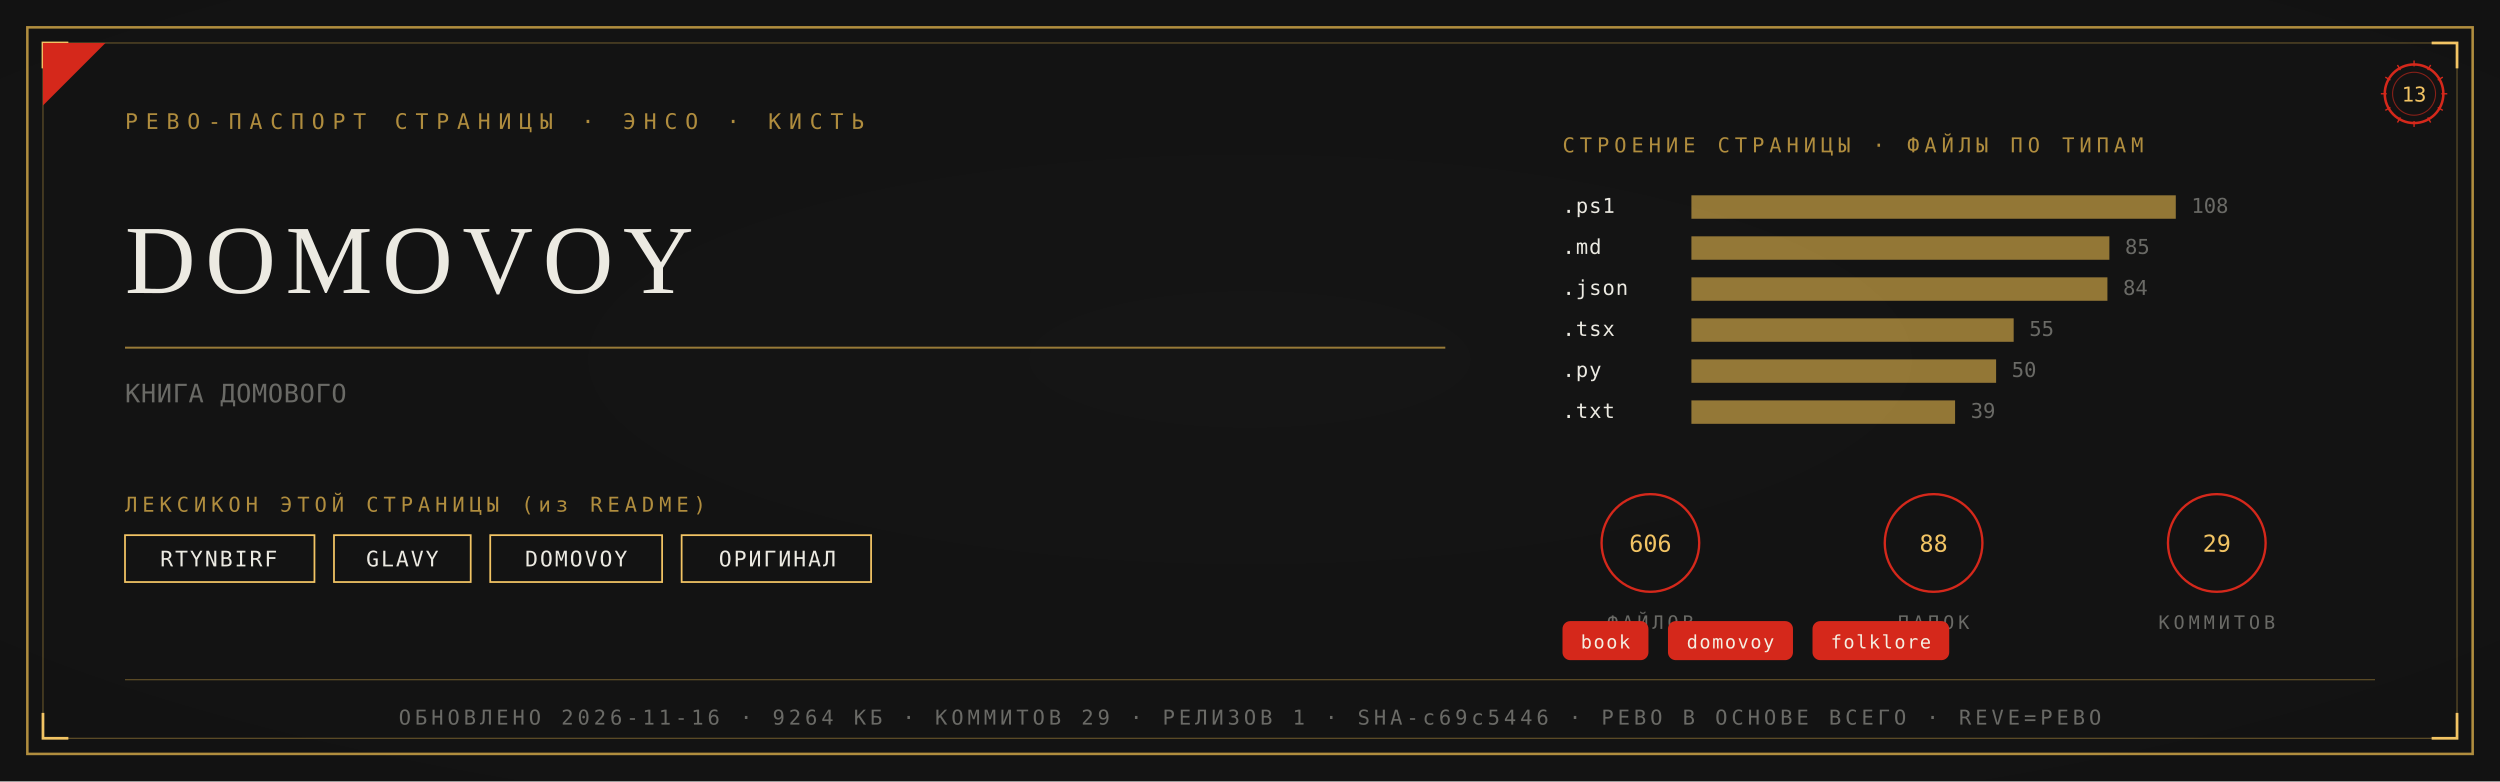
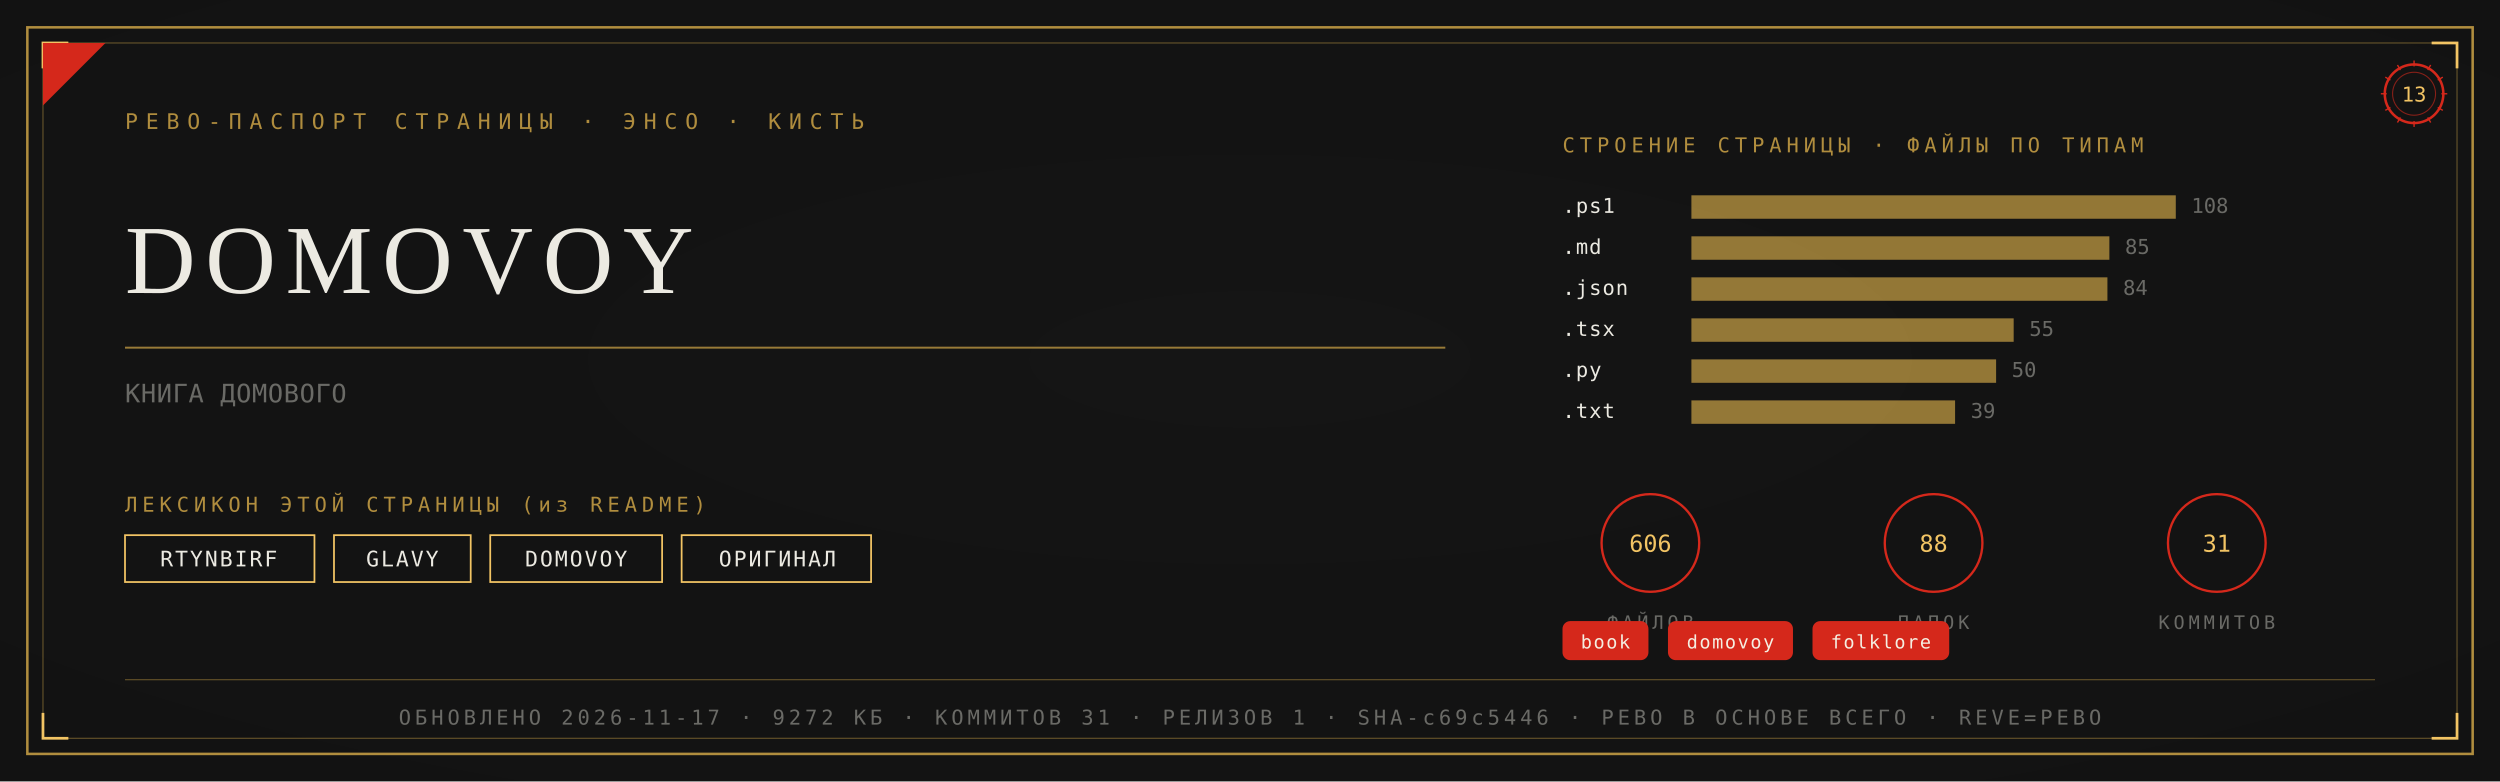
<svg xmlns="http://www.w3.org/2000/svg" viewBox="0 0 1280 400" width="1280" height="400">
  <defs>
    <radialGradient id="rp13" cx="0.5" cy="0.46" r="1.05">
      <stop offset="0" stop-color="#161616" />
      <stop offset="1" stop-color="#101010" />
    </radialGradient>
  </defs>
  <rect width="1280" height="400" fill="#101010" />
  <rect width="1280" height="400" fill="url(#rp13)" opacity="0.92" />
  <rect x="14" y="14" width="1252" height="372" fill="none" stroke="#B08D3E" stroke-width="1.3" />
  <rect x="22" y="22" width="1236" height="356" fill="none" stroke="#B08D3E" stroke-width="0.55" opacity="0.55" />
  <path d="M 22 35 L 22 22 L 35 22" fill="none" stroke="#F2C464" stroke-width="1.4" />
  <path d="M 1258 35 L 1258 22 L 1245 22" fill="none" stroke="#F2C464" stroke-width="1.4" />
  <path d="M 22 365 L 22 378 L 35 378" fill="none" stroke="#F2C464" stroke-width="1.4" />
  <path d="M 1258 365 L 1258 378 L 1245 378" fill="none" stroke="#F2C464" stroke-width="1.4" />
  <path d="M 22 54 L 22 22 L 54 22 Z" fill="#D5281B" />
  <text x="64" y="66" font-family="'Cascadia Mono', ui-monospace, Consolas, monospace" font-size="11" fill="#B08D3E" letter-spacing="4">РЕВО-ПАСПОРТ СТРАНИЦЫ · ЭНСО · КИСТЬ</text>
  <g transform="translate(1236,48)">
    <circle r="15" fill="none" stroke="#D5281B" stroke-width="1.3" />
    <circle r="11" fill="none" stroke="#D5281B" stroke-width="0.55" opacity="0.6" />
    <text y="4" text-anchor="middle" font-family="'Cascadia Mono', ui-monospace, Consolas, monospace" font-size="10.5" fill="#F2C464">13</text>
    <g stroke="#D5281B" stroke-width="0.7">
      <line x1="0" y1="-17" x2="0" y2="-14" transform="rotate(0)" />
      <line x1="0" y1="-17" x2="0" y2="-14" transform="rotate(30)" />
      <line x1="0" y1="-17" x2="0" y2="-14" transform="rotate(60)" />
      <line x1="0" y1="-17" x2="0" y2="-14" transform="rotate(90)" />
      <line x1="0" y1="-17" x2="0" y2="-14" transform="rotate(120)" />
      <line x1="0" y1="-17" x2="0" y2="-14" transform="rotate(150)" />
      <line x1="0" y1="-17" x2="0" y2="-14" transform="rotate(180)" />
      <line x1="0" y1="-17" x2="0" y2="-14" transform="rotate(210)" />
      <line x1="0" y1="-17" x2="0" y2="-14" transform="rotate(240)" />
      <line x1="0" y1="-17" x2="0" y2="-14" transform="rotate(270)" />
      <line x1="0" y1="-17" x2="0" y2="-14" transform="rotate(300)" />
      <line x1="0" y1="-17" x2="0" y2="-14" transform="rotate(330)" />
    </g>
  </g>
  <text x="64" y="150" font-family="Georgia, 'Times New Roman', serif" font-size="50.0" fill="#ECEAE2" letter-spacing="5">DOMOVOY</text>
  <line x1="64" y1="178" x2="740" y2="178" stroke="#B08D3E" stroke-width="1" opacity="0.85" />
  <text x="64" y="206" font-family="'Cascadia Mono', ui-monospace, Consolas, monospace" font-size="13" fill="#6A6A66" letter-spacing="0.3">КНИГА ДОМОВОГО</text>
  <text x="64" y="262" font-family="'Cascadia Mono', ui-monospace, Consolas, monospace" font-size="10.5" fill="#B08D3E" letter-spacing="2.5">ЛЕКСИКОН ЭТОЙ СТРАНИЦЫ (из README)</text>
  <rect x="64" y="274" width="97" height="24" fill="none" stroke="#F2C464" stroke-width="0.9" />
  <text x="112" y="290" text-anchor="middle" font-family="'Cascadia Mono', ui-monospace, Consolas, monospace" font-size="11" fill="#ECEAE2" letter-spacing="1">RTYNBIRF</text>
  <rect x="171" y="274" width="70" height="24" fill="none" stroke="#F2C464" stroke-width="0.9" />
  <text x="206" y="290" text-anchor="middle" font-family="'Cascadia Mono', ui-monospace, Consolas, monospace" font-size="11" fill="#ECEAE2" letter-spacing="1">GLAVY</text>
  <rect x="251" y="274" width="88" height="24" fill="none" stroke="#F2C464" stroke-width="0.9" />
  <text x="295" y="290" text-anchor="middle" font-family="'Cascadia Mono', ui-monospace, Consolas, monospace" font-size="11" fill="#ECEAE2" letter-spacing="1">DOMOVOY</text>
  <rect x="349" y="274" width="97" height="24" fill="none" stroke="#F2C464" stroke-width="0.9" />
  <text x="398" y="290" text-anchor="middle" font-family="'Cascadia Mono', ui-monospace, Consolas, monospace" font-size="11" fill="#ECEAE2" letter-spacing="1">ОРИГИНАЛ</text>
  <text x="800" y="78" font-family="'Cascadia Mono', ui-monospace, Consolas, monospace" font-size="10.5" fill="#B08D3E" letter-spacing="2.5">СТРОЕНИЕ СТРАНИЦЫ · ФАЙЛЫ ПО ТИПАМ</text>
  <text x="800" y="109" font-family="'Cascadia Mono', ui-monospace, Consolas, monospace" font-size="10.5" fill="#ECEAE2" letter-spacing="0.5">.ps1</text>
  <rect x="866" y="100" width="248" height="12" fill="#B08D3E" opacity="0.82" />
  <text x="1122" y="109" font-family="'Cascadia Mono', ui-monospace, Consolas, monospace" font-size="10.5" fill="#6A6A66">108</text>
  <text x="800" y="130" font-family="'Cascadia Mono', ui-monospace, Consolas, monospace" font-size="10.5" fill="#ECEAE2" letter-spacing="0.5">.md</text>
  <rect x="866" y="121" width="214" height="12" fill="#B08D3E" opacity="0.82" />
  <text x="1088" y="130" font-family="'Cascadia Mono', ui-monospace, Consolas, monospace" font-size="10.5" fill="#6A6A66">85</text>
  <text x="800" y="151" font-family="'Cascadia Mono', ui-monospace, Consolas, monospace" font-size="10.5" fill="#ECEAE2" letter-spacing="0.5">.json</text>
  <rect x="866" y="142" width="213" height="12" fill="#B08D3E" opacity="0.82" />
  <text x="1087" y="151" font-family="'Cascadia Mono', ui-monospace, Consolas, monospace" font-size="10.5" fill="#6A6A66">84</text>
  <text x="800" y="172" font-family="'Cascadia Mono', ui-monospace, Consolas, monospace" font-size="10.5" fill="#ECEAE2" letter-spacing="0.5">.tsx</text>
  <rect x="866" y="163" width="165" height="12" fill="#B08D3E" opacity="0.82" />
  <text x="1039" y="172" font-family="'Cascadia Mono', ui-monospace, Consolas, monospace" font-size="10.5" fill="#6A6A66">55</text>
  <text x="800" y="193" font-family="'Cascadia Mono', ui-monospace, Consolas, monospace" font-size="10.5" fill="#ECEAE2" letter-spacing="0.5">.py</text>
  <rect x="866" y="184" width="156" height="12" fill="#B08D3E" opacity="0.82" />
  <text x="1030" y="193" font-family="'Cascadia Mono', ui-monospace, Consolas, monospace" font-size="10.5" fill="#6A6A66">50</text>
  <text x="800" y="214" font-family="'Cascadia Mono', ui-monospace, Consolas, monospace" font-size="10.5" fill="#ECEAE2" letter-spacing="0.5">.txt</text>
  <rect x="866" y="205" width="135" height="12" fill="#B08D3E" opacity="0.82" />
  <text x="1009" y="214" font-family="'Cascadia Mono', ui-monospace, Consolas, monospace" font-size="10.5" fill="#6A6A66">39</text>
  <g transform="translate(845,278)">
    <circle r="25" fill="none" stroke="#D5281B" stroke-width="1.2" />
    <text y="4.5" text-anchor="middle" font-family="'Cascadia Mono', ui-monospace, Consolas, monospace" font-size="12" fill="#F2C464">606</text>
    <text y="44" text-anchor="middle" font-family="'Cascadia Mono', ui-monospace, Consolas, monospace" font-size="9.5" fill="#6A6A66" letter-spacing="2">ФАЙЛОВ</text>
  </g>
  <g transform="translate(990,278)">
    <circle r="25" fill="none" stroke="#D5281B" stroke-width="1.2" />
    <text y="4.5" text-anchor="middle" font-family="'Cascadia Mono', ui-monospace, Consolas, monospace" font-size="12" fill="#F2C464">88</text>
    <text y="44" text-anchor="middle" font-family="'Cascadia Mono', ui-monospace, Consolas, monospace" font-size="9.5" fill="#6A6A66" letter-spacing="2">ПАПОК</text>
  </g>
  <g transform="translate(1135,278)">
    <circle r="25" fill="none" stroke="#D5281B" stroke-width="1.2" />
-     <text y="4.5" text-anchor="middle" font-family="'Cascadia Mono', ui-monospace, Consolas, monospace" font-size="12" fill="#F2C464">29</text>
+     <text y="4.5" text-anchor="middle" font-family="'Cascadia Mono', ui-monospace, Consolas, monospace" font-size="12" fill="#F2C464">31</text>
    <text y="44" text-anchor="middle" font-family="'Cascadia Mono', ui-monospace, Consolas, monospace" font-size="9.5" fill="#6A6A66" letter-spacing="2">КОММИТОВ</text>
  </g>
  <rect x="800" y="318" rx="4" width="44" height="20" fill="#D5281B" />
  <text x="822" y="332" text-anchor="middle" font-family="'Cascadia Mono', ui-monospace, Consolas, monospace" font-size="9.5" fill="#F5EFE2" letter-spacing="0.8">book</text>
  <rect x="854" y="318" rx="4" width="64" height="20" fill="#D5281B" />
  <text x="886" y="332" text-anchor="middle" font-family="'Cascadia Mono', ui-monospace, Consolas, monospace" font-size="9.5" fill="#F5EFE2" letter-spacing="0.8">domovoy</text>
  <rect x="928" y="318" rx="4" width="70" height="20" fill="#D5281B" />
  <text x="963" y="332" text-anchor="middle" font-family="'Cascadia Mono', ui-monospace, Consolas, monospace" font-size="9.5" fill="#F5EFE2" letter-spacing="0.8">folklore</text>
  <line x1="64" y1="348" x2="1216" y2="348" stroke="#B08D3E" stroke-width="0.6" opacity="0.5" />
-   <text x="640" y="371" text-anchor="middle" font-family="'Cascadia Mono', ui-monospace, Consolas, monospace" font-size="10.5" fill="#6A6A66" letter-spacing="2">ОБНОВЛЕНО 2026-11-16 · 9264 КБ · КОММИТОВ 29 · РЕЛИЗОВ 1 · SHA-c69c5446 · РЕВО В ОСНОВЕ ВСЕГО · REVE=РЕВО</text>
+   <text x="640" y="371" text-anchor="middle" font-family="'Cascadia Mono', ui-monospace, Consolas, monospace" font-size="10.5" fill="#6A6A66" letter-spacing="2">ОБНОВЛЕНО 2026-11-17 · 9272 КБ · КОММИТОВ 31 · РЕЛИЗОВ 1 · SHA-c69c5446 · РЕВО В ОСНОВЕ ВСЕГО · REVE=РЕВО</text>
</svg>
